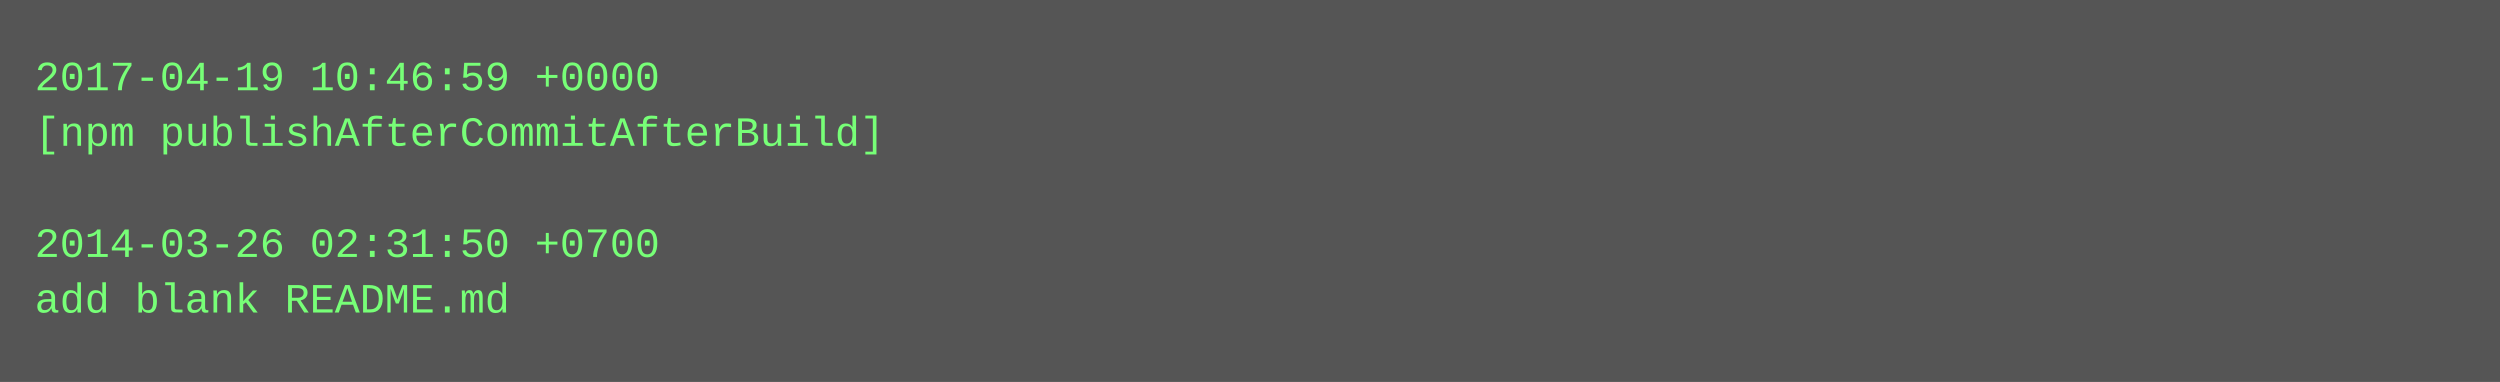
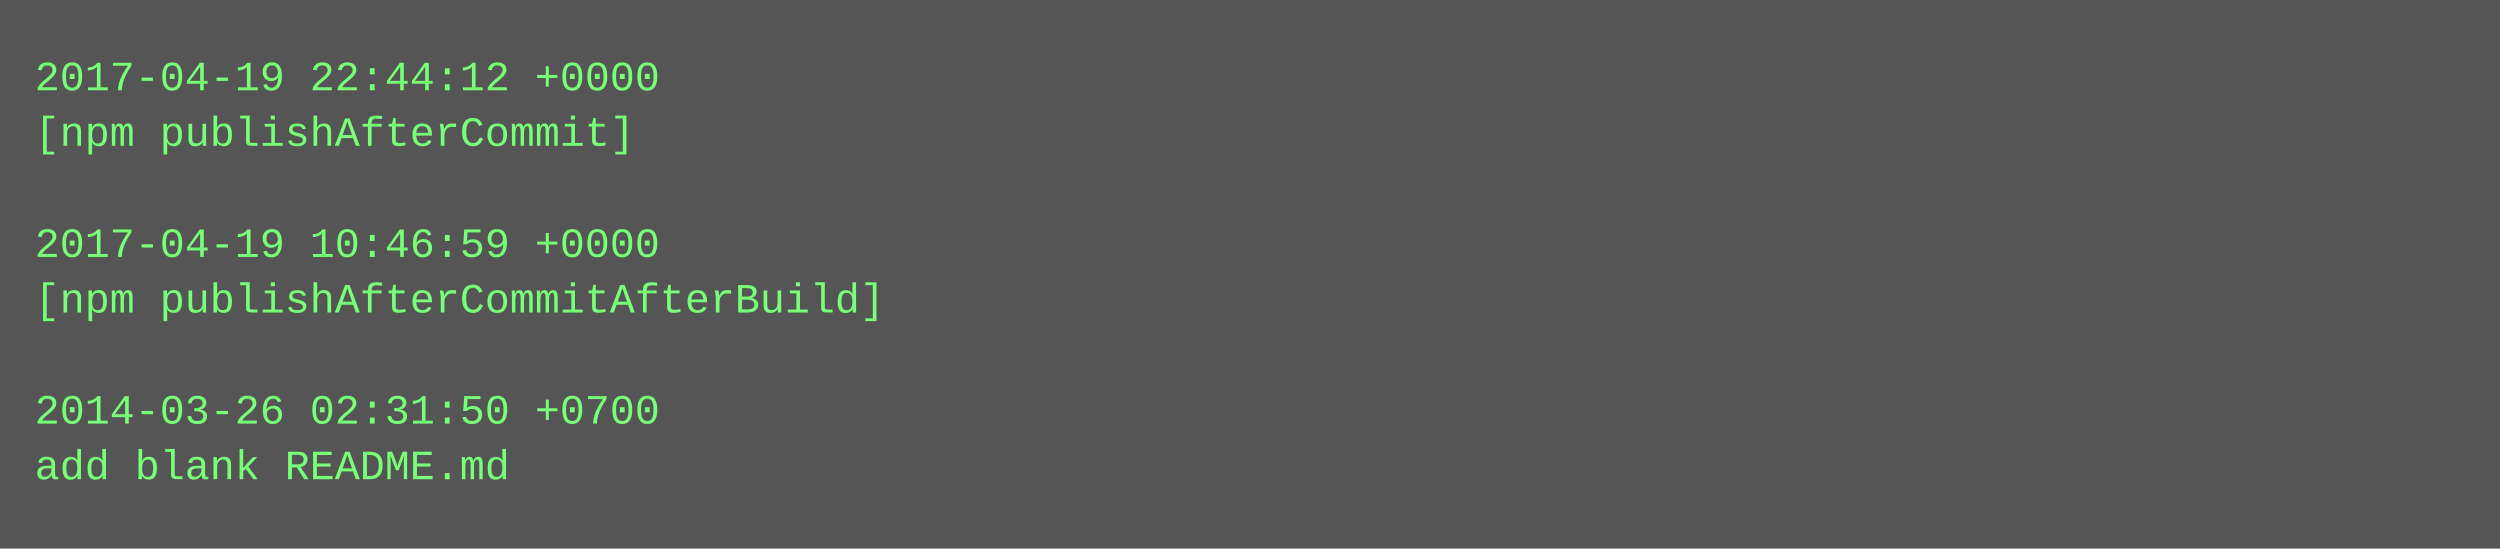
- <svg xmlns="http://www.w3.org/2000/svg" height="110" width="720">
-   <rect height="110" fill="#555" width="720" />
+ <svg xmlns="http://www.w3.org/2000/svg" height="158" width="720">
+   <rect height="158" fill="#555" width="720" />
  <text fill="#7f7" font-family="Courier New" font-size="12" xml:space="preserve">
-     <tspan x="10" y="26">2017-04-19 10:46:59 +0000</tspan>
-     <tspan x="10" y="42">[npm publishAfterCommitAfterBuild]</tspan>
+     <tspan x="10" y="26">2017-04-19 22:44:12 +0000</tspan>
+     <tspan x="10" y="42">[npm publishAfterCommit]</tspan>
    <tspan x="10" y="58" />
-     <tspan x="10" y="74">2014-03-26 02:31:50 +0700</tspan>
-     <tspan x="10" y="90">add blank README.md</tspan>
+     <tspan x="10" y="74">2017-04-19 10:46:59 +0000</tspan>
+     <tspan x="10" y="90">[npm publishAfterCommitAfterBuild]</tspan>
+     <tspan x="10" y="106" />
+     <tspan x="10" y="122">2014-03-26 02:31:50 +0700</tspan>
+     <tspan x="10" y="138">add blank README.md</tspan>
  </text>
</svg>
